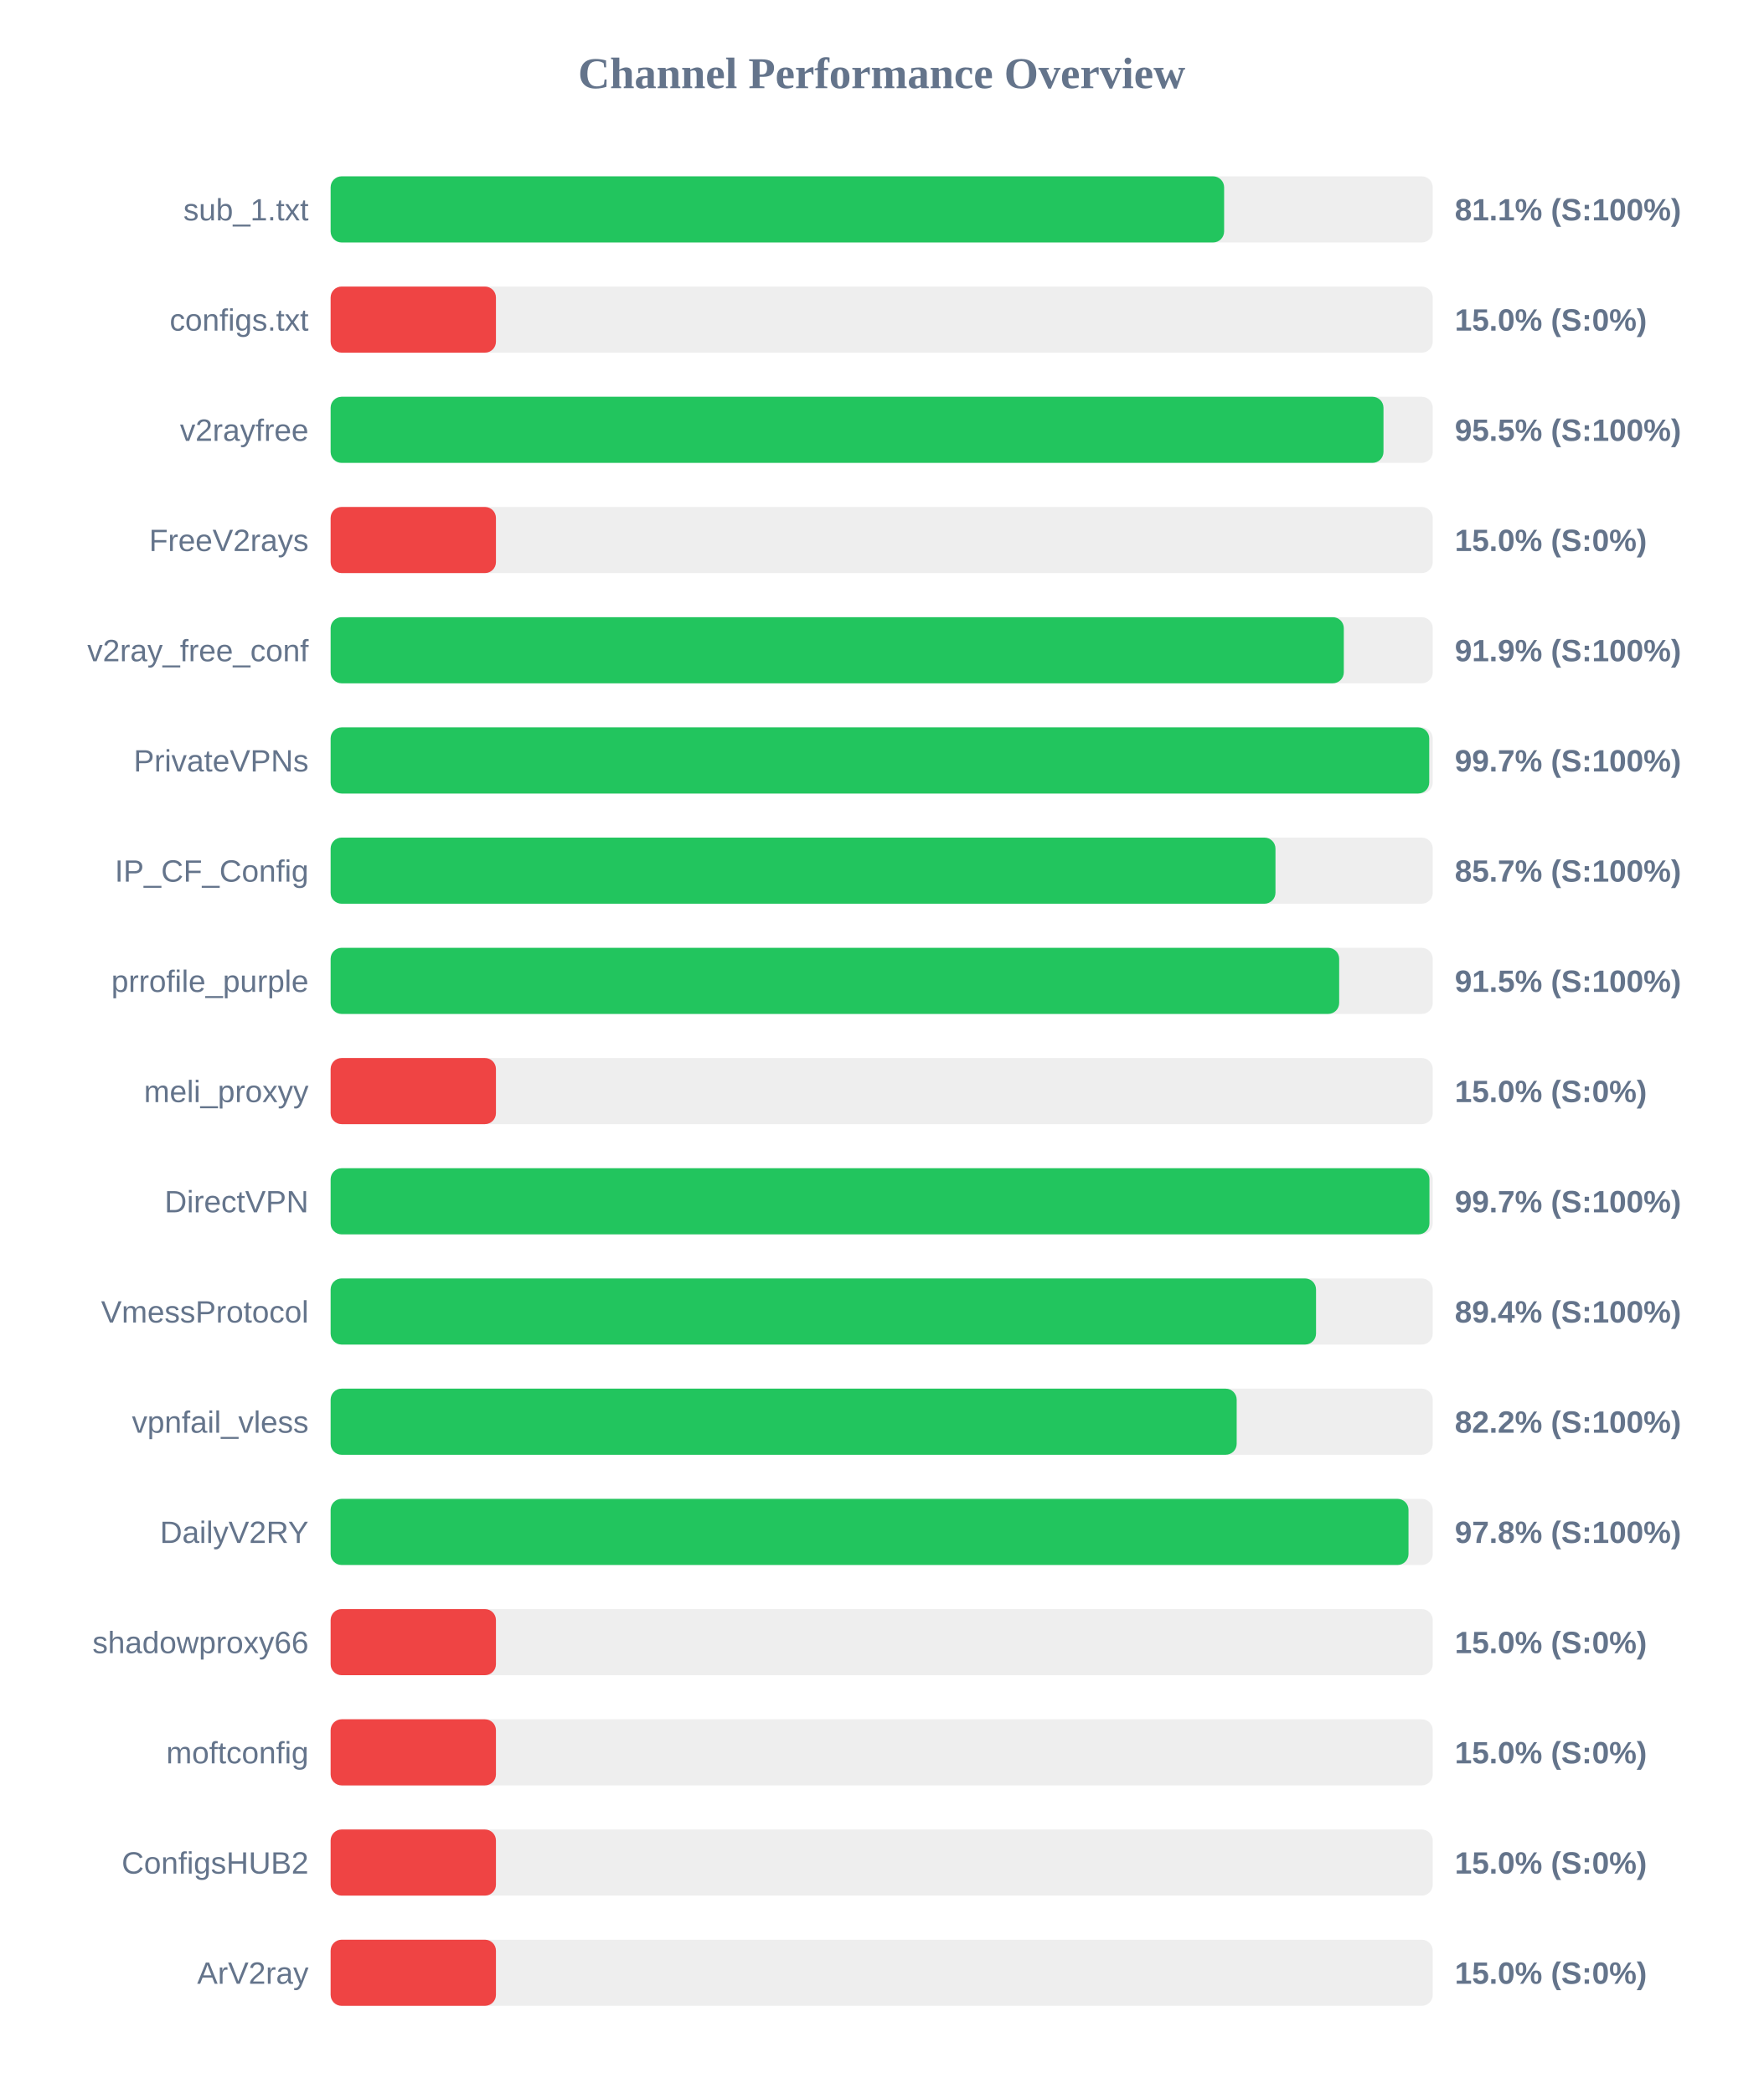
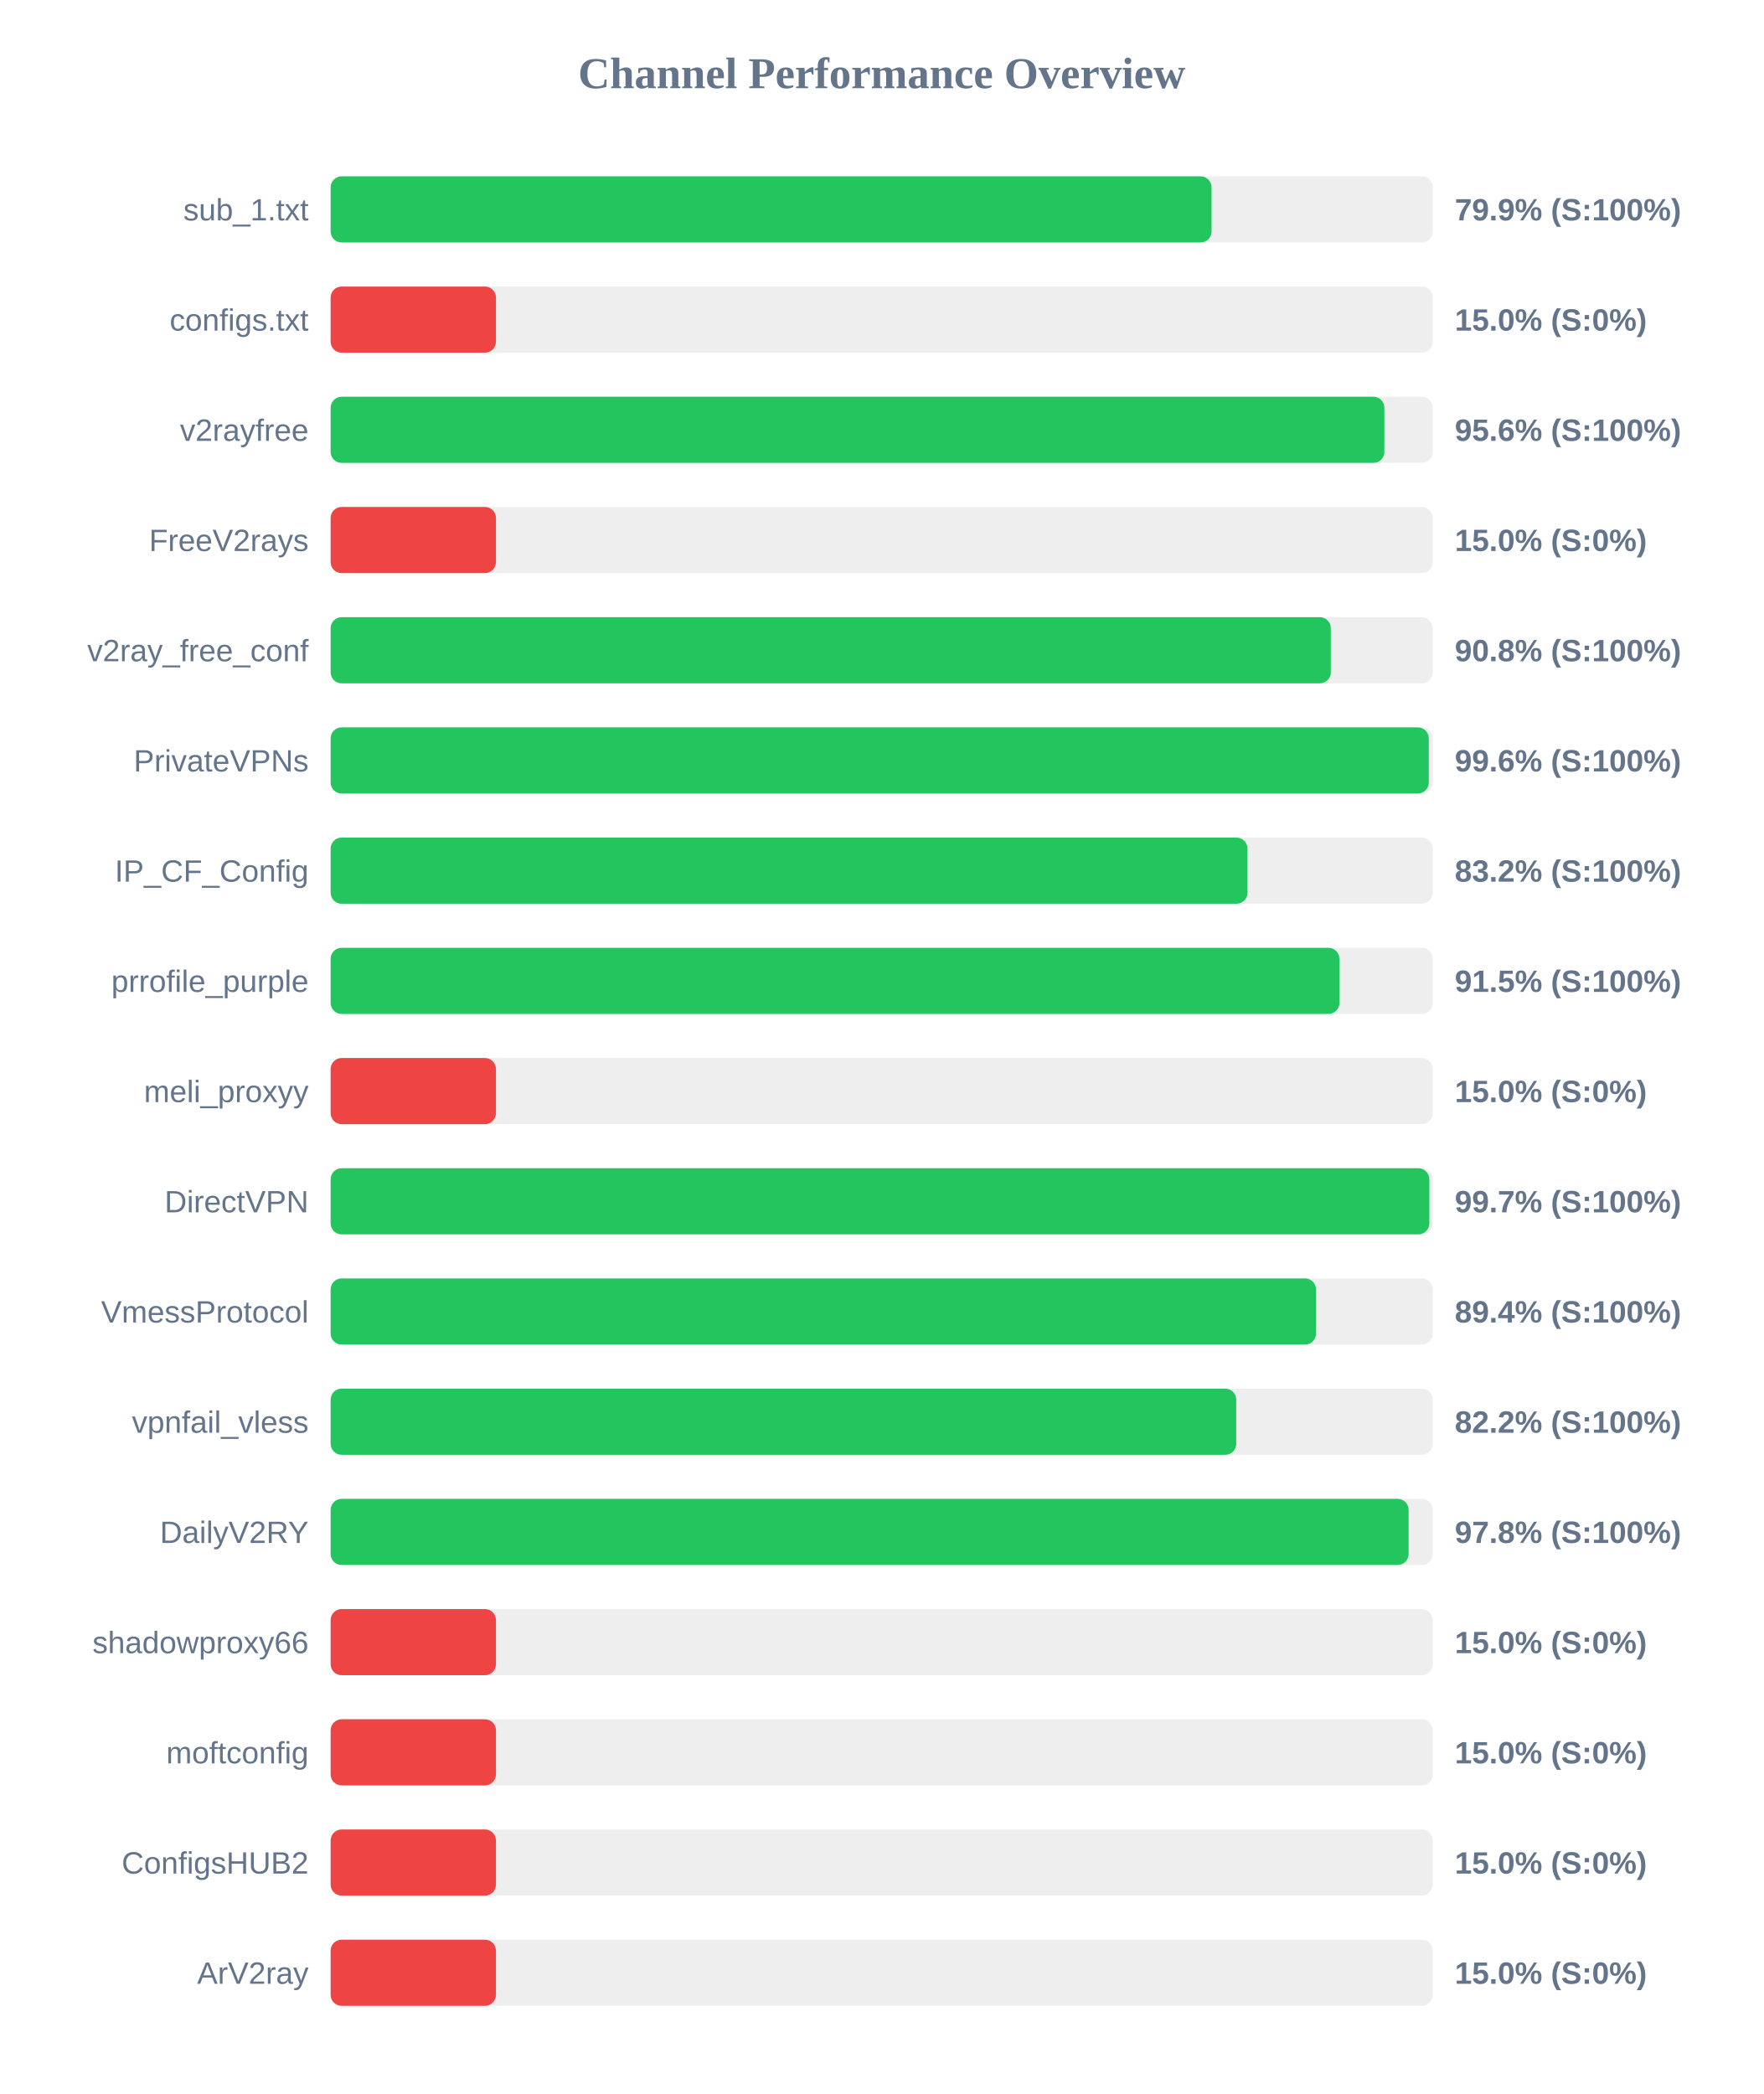
<svg xmlns="http://www.w3.org/2000/svg" width="800" height="950" version="1.1">
  <style>
        .row { font: 14px Arial; fill: #64748b; }
        .score { font: bold 14px Arial; fill: #64748b; }
    </style>
  <text x="400" y="40" text-anchor="middle" font-size="20px" font-weight="bold" fill="#64748b">Channel Performance Overview</text>
  <rect x="150" y="80" width="500" height="30" fill="#eee" rx="5" />
-   <rect x="150" y="80" width="405.35" height="30" fill="#22c55e" rx="5" />
+   <rect x="150" y="80" width="399.65" height="30" fill="#22c55e" rx="5" />
  <text x="140" y="100" text-anchor="end" class="row">sub_1.txt</text>
-   <text x="660" y="100" text-anchor="start" class="score">81.1% (S:100%)</text>
+   <text x="660" y="100" text-anchor="start" class="score">79.9% (S:100%)</text>
  <rect x="150" y="130" width="500" height="30" fill="#eee" rx="5" />
  <rect x="150" y="130" width="75.0" height="30" fill="#ef4444" rx="5" />
  <text x="140" y="150" text-anchor="end" class="row">configs.txt</text>
  <text x="660" y="150" text-anchor="start" class="score">15.0% (S:0%)</text>
  <rect x="150" y="180" width="500" height="30" fill="#eee" rx="5" />
-   <rect x="150" y="180" width="477.65" height="30" fill="#22c55e" rx="5" />
+   <rect x="150" y="180" width="478.05" height="30" fill="#22c55e" rx="5" />
  <text x="140" y="200" text-anchor="end" class="row">v2rayfree</text>
-   <text x="660" y="200" text-anchor="start" class="score">95.5% (S:100%)</text>
+   <text x="660" y="200" text-anchor="start" class="score">95.6% (S:100%)</text>
  <rect x="150" y="230" width="500" height="30" fill="#eee" rx="5" />
  <rect x="150" y="230" width="75.0" height="30" fill="#ef4444" rx="5" />
  <text x="140" y="250" text-anchor="end" class="row">FreeV2rays</text>
  <text x="660" y="250" text-anchor="start" class="score">15.0% (S:0%)</text>
  <rect x="150" y="280" width="500" height="30" fill="#eee" rx="5" />
-   <rect x="150" y="280" width="459.65" height="30" fill="#22c55e" rx="5" />
+   <rect x="150" y="280" width="453.75" height="30" fill="#22c55e" rx="5" />
  <text x="140" y="300" text-anchor="end" class="row">v2ray_free_conf</text>
-   <text x="660" y="300" text-anchor="start" class="score">91.9% (S:100%)</text>
+   <text x="660" y="300" text-anchor="start" class="score">90.8% (S:100%)</text>
  <rect x="150" y="330" width="500" height="30" fill="#eee" rx="5" />
-   <rect x="150" y="330" width="498.4" height="30" fill="#22c55e" rx="5" />
+   <rect x="150" y="330" width="498.2" height="30" fill="#22c55e" rx="5" />
  <text x="140" y="350" text-anchor="end" class="row">PrivateVPNs</text>
-   <text x="660" y="350" text-anchor="start" class="score">99.7% (S:100%)</text>
+   <text x="660" y="350" text-anchor="start" class="score">99.6% (S:100%)</text>
  <rect x="150" y="380" width="500" height="30" fill="#eee" rx="5" />
-   <rect x="150" y="380" width="428.65" height="30" fill="#22c55e" rx="5" />
+   <rect x="150" y="380" width="415.95" height="30" fill="#22c55e" rx="5" />
  <text x="140" y="400" text-anchor="end" class="row">IP_CF_Config</text>
-   <text x="660" y="400" text-anchor="start" class="score">85.7% (S:100%)</text>
+   <text x="660" y="400" text-anchor="start" class="score">83.2% (S:100%)</text>
  <rect x="150" y="430" width="500" height="30" fill="#eee" rx="5" />
-   <rect x="150" y="430" width="457.55" height="30" fill="#22c55e" rx="5" />
+   <rect x="150" y="430" width="457.65" height="30" fill="#22c55e" rx="5" />
  <text x="140" y="450" text-anchor="end" class="row">prrofile_purple</text>
  <text x="660" y="450" text-anchor="start" class="score">91.5% (S:100%)</text>
  <rect x="150" y="480" width="500" height="30" fill="#eee" rx="5" />
  <rect x="150" y="480" width="75.0" height="30" fill="#ef4444" rx="5" />
  <text x="140" y="500" text-anchor="end" class="row">meli_proxyy</text>
  <text x="660" y="500" text-anchor="start" class="score">15.0% (S:0%)</text>
  <rect x="150" y="530" width="500" height="30" fill="#eee" rx="5" />
-   <rect x="150" y="530" width="498.5" height="30" fill="#22c55e" rx="5" />
+   <rect x="150" y="530" width="498.45" height="30" fill="#22c55e" rx="5" />
  <text x="140" y="550" text-anchor="end" class="row">DirectVPN</text>
  <text x="660" y="550" text-anchor="start" class="score">99.7% (S:100%)</text>
  <rect x="150" y="580" width="500" height="30" fill="#eee" rx="5" />
  <rect x="150" y="580" width="447.05" height="30" fill="#22c55e" rx="5" />
  <text x="140" y="600" text-anchor="end" class="row">VmessProtocol</text>
  <text x="660" y="600" text-anchor="start" class="score">89.4% (S:100%)</text>
  <rect x="150" y="630" width="500" height="30" fill="#eee" rx="5" />
-   <rect x="150" y="630" width="411.05" height="30" fill="#22c55e" rx="5" />
+   <rect x="150" y="630" width="410.85" height="30" fill="#22c55e" rx="5" />
  <text x="140" y="650" text-anchor="end" class="row">vpnfail_vless</text>
  <text x="660" y="650" text-anchor="start" class="score">82.2% (S:100%)</text>
  <rect x="150" y="680" width="500" height="30" fill="#eee" rx="5" />
-   <rect x="150" y="680" width="489.0" height="30" fill="#22c55e" rx="5" />
+   <rect x="150" y="680" width="489.05" height="30" fill="#22c55e" rx="5" />
  <text x="140" y="700" text-anchor="end" class="row">DailyV2RY</text>
  <text x="660" y="700" text-anchor="start" class="score">97.8% (S:100%)</text>
  <rect x="150" y="730" width="500" height="30" fill="#eee" rx="5" />
  <rect x="150" y="730" width="75.0" height="30" fill="#ef4444" rx="5" />
  <text x="140" y="750" text-anchor="end" class="row">shadowproxy66</text>
  <text x="660" y="750" text-anchor="start" class="score">15.0% (S:0%)</text>
  <rect x="150" y="780" width="500" height="30" fill="#eee" rx="5" />
  <rect x="150" y="780" width="75.0" height="30" fill="#ef4444" rx="5" />
  <text x="140" y="800" text-anchor="end" class="row">moftconfig</text>
  <text x="660" y="800" text-anchor="start" class="score">15.0% (S:0%)</text>
  <rect x="150" y="830" width="500" height="30" fill="#eee" rx="5" />
  <rect x="150" y="830" width="75.0" height="30" fill="#ef4444" rx="5" />
  <text x="140" y="850" text-anchor="end" class="row">ConfigsHUB2</text>
  <text x="660" y="850" text-anchor="start" class="score">15.0% (S:0%)</text>
  <rect x="150" y="880" width="500" height="30" fill="#eee" rx="5" />
  <rect x="150" y="880" width="75.0" height="30" fill="#ef4444" rx="5" />
  <text x="140" y="900" text-anchor="end" class="row">ArV2ray</text>
  <text x="660" y="900" text-anchor="start" class="score">15.0% (S:0%)</text>
</svg>
